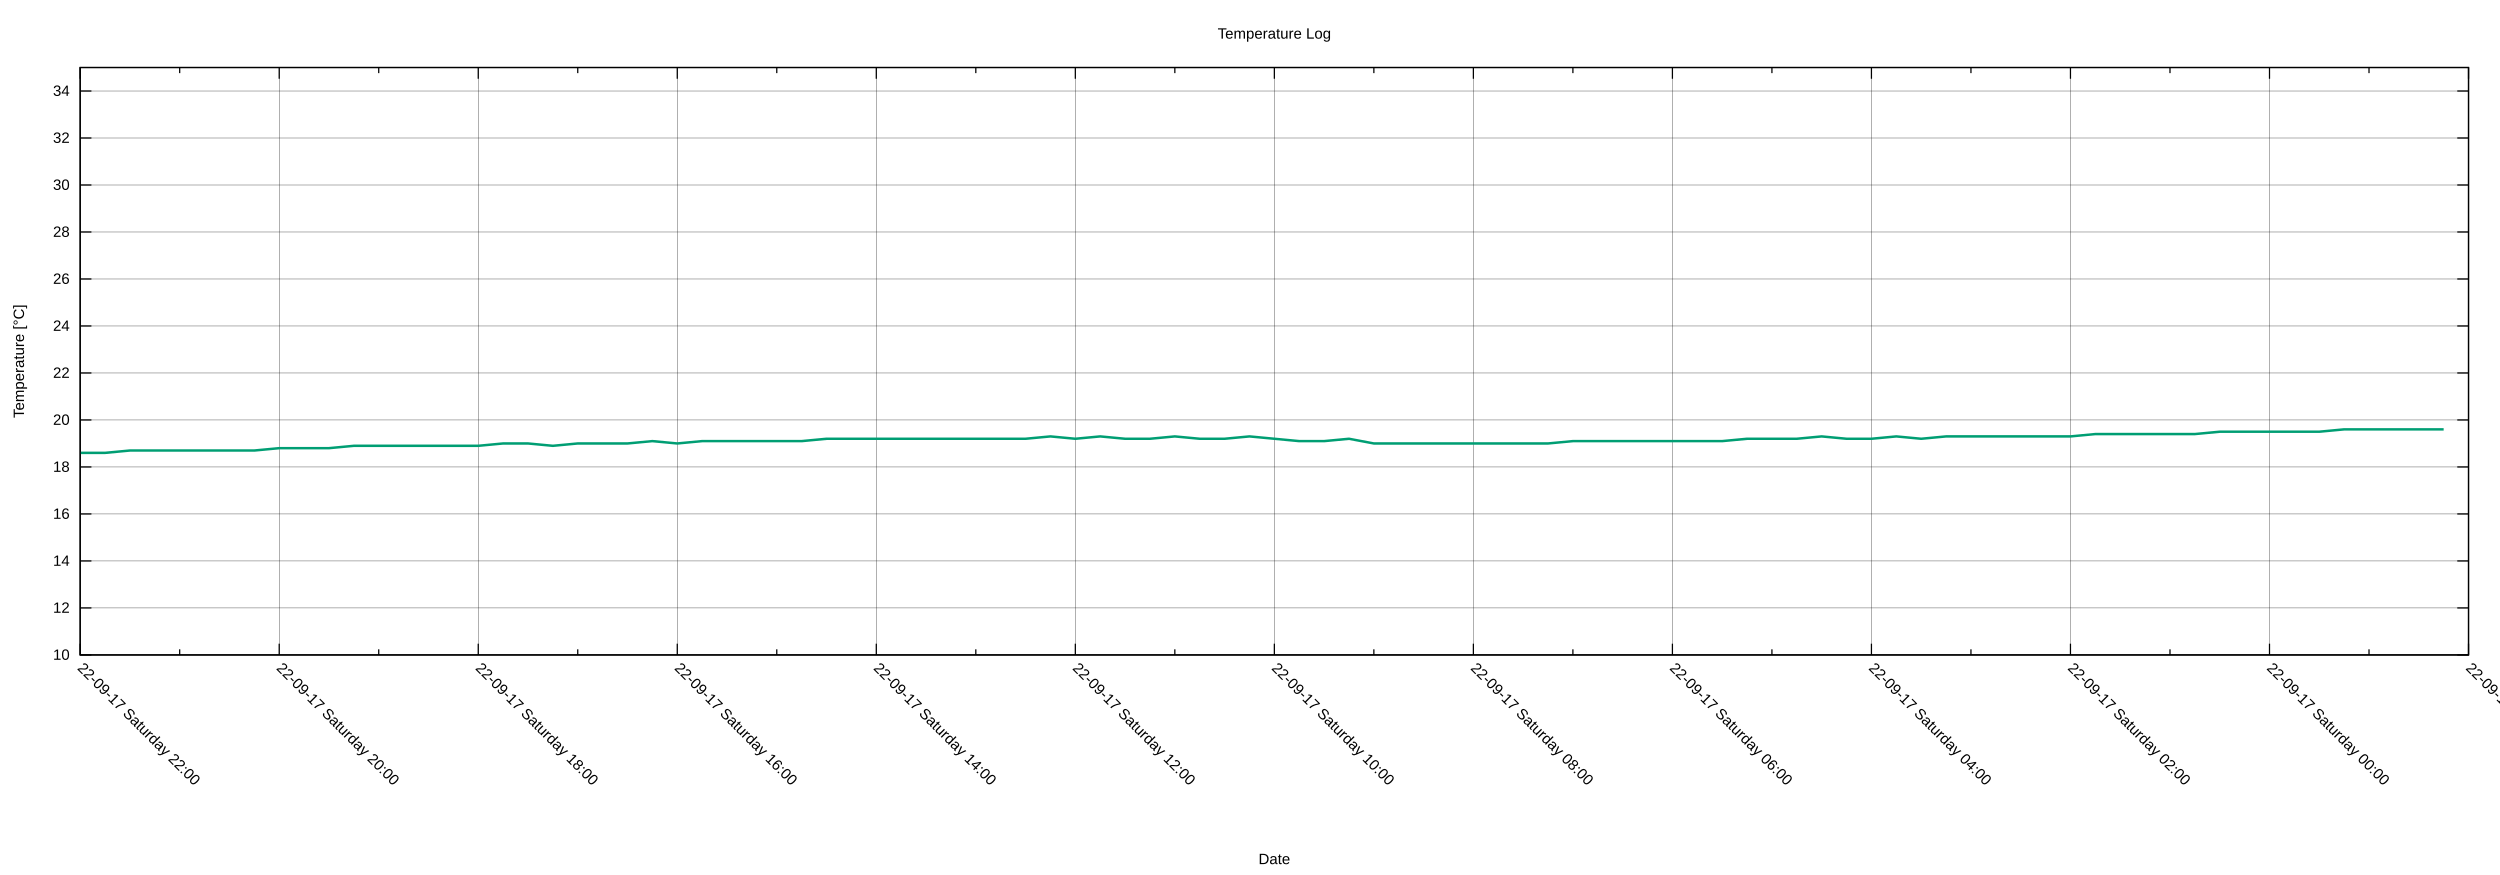
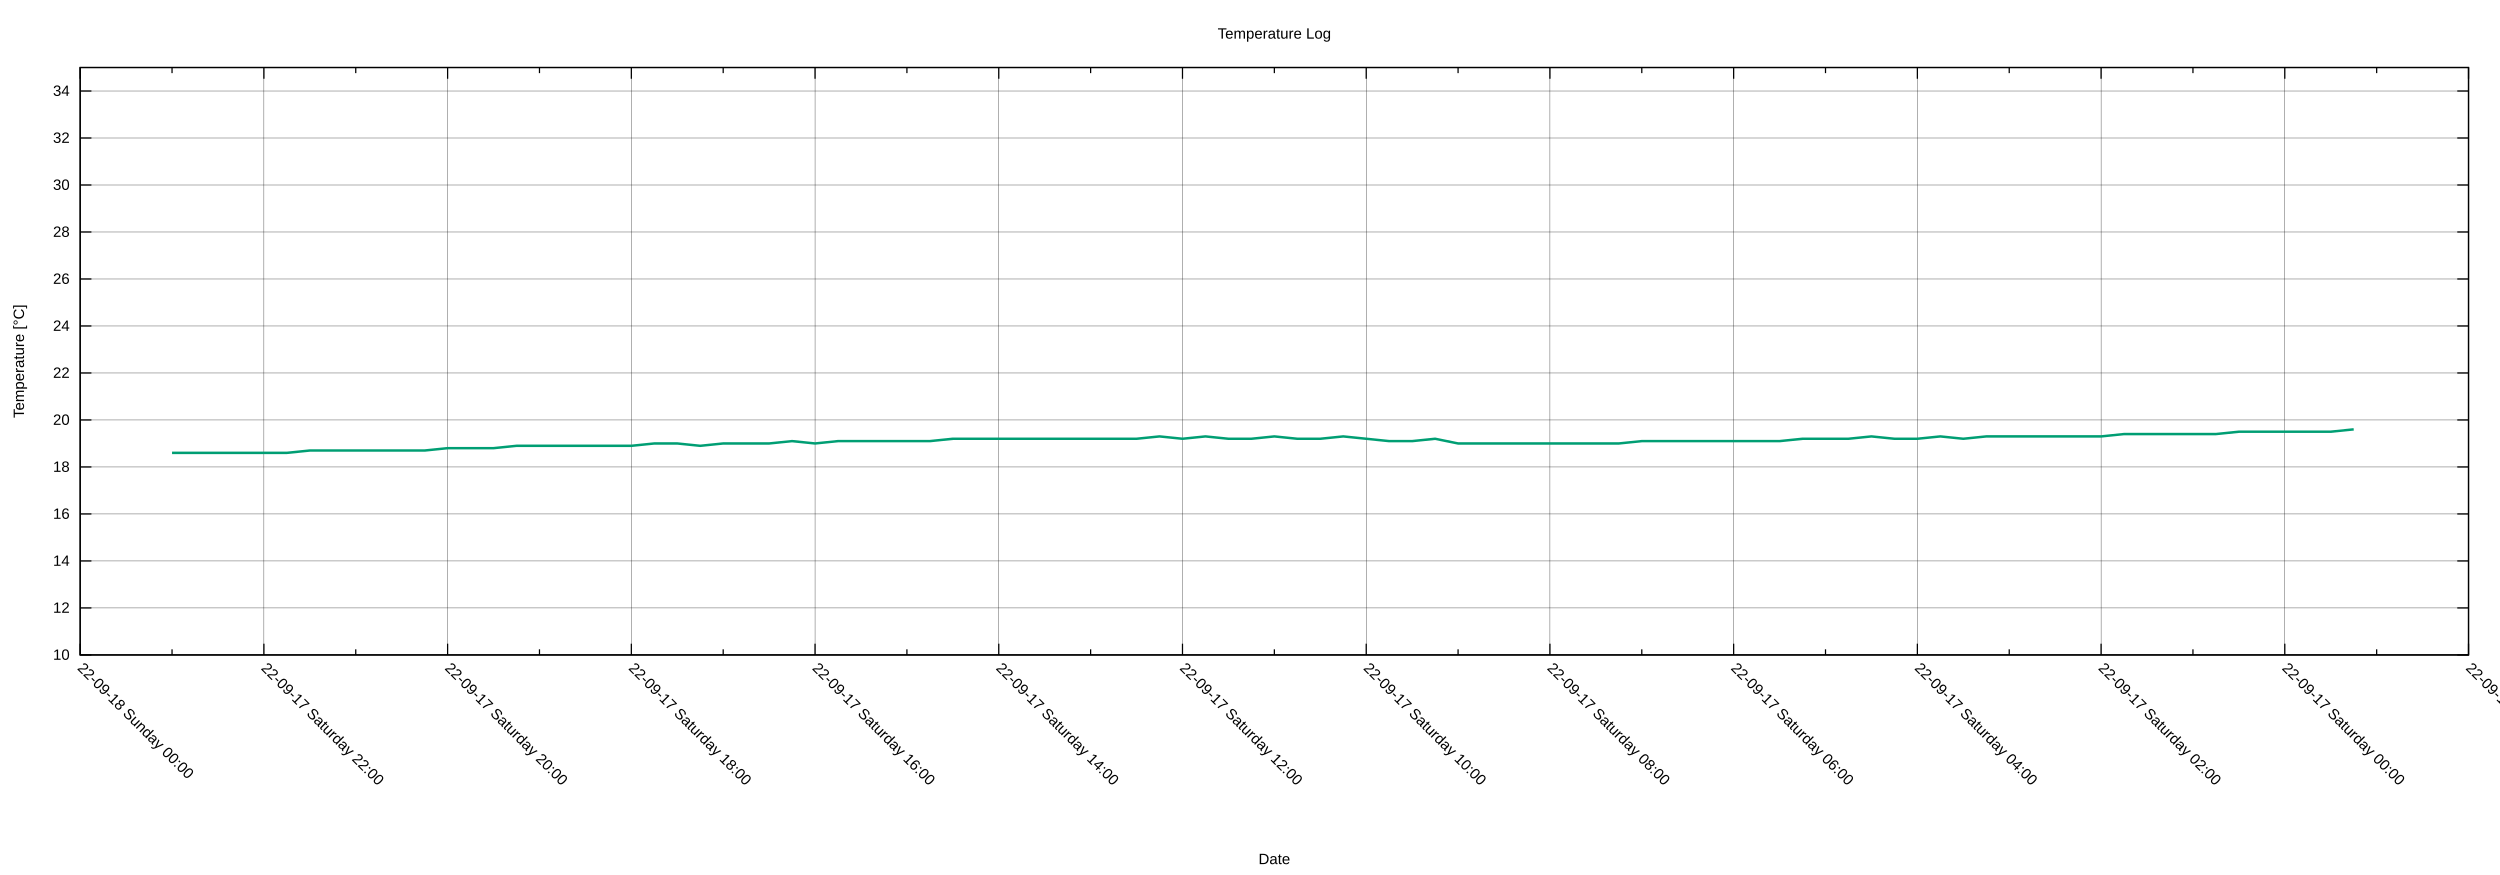
<svg xmlns="http://www.w3.org/2000/svg" xmlns:xlink="http://www.w3.org/1999/xlink" width="2000" height="700" viewBox="0 0 2000 700">
  <g id="gnuplot_canvas">
    <rect x="0" y="0" width="2000" height="700" fill="none" />
    <defs>
      <circle id="gpDot" r="0.5" stroke-width="0.5" stroke="currentColor" />
      <path id="gpPt0" stroke-width="0.222" stroke="currentColor" d="M-1,0 h2 M0,-1 v2" />
      <path id="gpPt1" stroke-width="0.222" stroke="currentColor" d="M-1,-1 L1,1 M1,-1 L-1,1" />
      <path id="gpPt2" stroke-width="0.222" stroke="currentColor" d="M-1,0 L1,0 M0,-1 L0,1 M-1,-1 L1,1 M-1,1 L1,-1" />
      <rect id="gpPt3" stroke-width="0.222" stroke="currentColor" x="-1" y="-1" width="2" height="2" />
      <rect id="gpPt4" stroke-width="0.222" stroke="currentColor" fill="currentColor" x="-1" y="-1" width="2" height="2" />
      <circle id="gpPt5" stroke-width="0.222" stroke="currentColor" cx="0" cy="0" r="1" />
      <use xlink:href="#gpPt5" id="gpPt6" fill="currentColor" stroke="none" />
      <path id="gpPt7" stroke-width="0.222" stroke="currentColor" d="M0,-1.33 L-1.33,0.67 L1.33,0.67 z" />
      <use xlink:href="#gpPt7" id="gpPt8" fill="currentColor" stroke="none" />
      <use xlink:href="#gpPt7" id="gpPt9" stroke="currentColor" transform="rotate(180)" />
      <use xlink:href="#gpPt9" id="gpPt10" fill="currentColor" stroke="none" />
      <use xlink:href="#gpPt3" id="gpPt11" stroke="currentColor" transform="rotate(45)" />
      <use xlink:href="#gpPt11" id="gpPt12" fill="currentColor" stroke="none" />
      <path id="gpPt13" stroke-width="0.222" stroke="currentColor" d="M0,1.330 L1.265,0.411 L0.782,-1.067 L-0.782,-1.076 L-1.265,0.411 z" />
      <use xlink:href="#gpPt13" id="gpPt14" fill="currentColor" stroke="none" />
      <filter id="textbox" filterUnits="objectBoundingBox" x="0" y="0" height="1" width="1">
        <feFlood flood-color="white" flood-opacity="1" result="bgnd" />
        <feComposite in="SourceGraphic" in2="bgnd" operator="atop" />
      </filter>
      <filter id="greybox" filterUnits="objectBoundingBox" x="0" y="0" height="1" width="1">
        <feFlood flood-color="lightgrey" flood-opacity="1" result="grey" />
        <feComposite in="SourceGraphic" in2="grey" operator="atop" />
      </filter>
    </defs>
    <g fill="none" color="white" stroke="currentColor" stroke-width="1.00" stroke-linecap="butt" stroke-linejoin="miter">
</g>
    <g fill="none" color="black" stroke="currentColor" stroke-width="1.00" stroke-linecap="butt" stroke-linejoin="miter">
</g>
    <g fill="none" color="black" stroke="black" stroke-width="0.25" stroke-linecap="butt" stroke-linejoin="miter">
</g>
    <g fill="none" color="black" stroke="currentColor" stroke-width="0.25" stroke-linecap="butt" stroke-linejoin="miter">
      <path stroke="black" class="gridline" d="M64.14,523.95 L1974.82,523.95  " />
    </g>
    <g fill="none" color="black" stroke="black" stroke-width="1.00" stroke-linecap="butt" stroke-linejoin="miter">
</g>
    <g fill="none" color="black" stroke="currentColor" stroke-width="1.00" stroke-linecap="butt" stroke-linejoin="miter">
      <path stroke="black" d="M64.14,523.95 L73.14,523.95 M1974.82,523.95 L1965.82,523.95  " />
      <g transform="translate(55.75,527.85)" stroke="none" fill="black" font-family="Arial" font-size="12.00" text-anchor="end">
        <text>
          <tspan font-family="Arial"> 10</tspan>
        </text>
      </g>
    </g>
    <g fill="none" color="black" stroke="currentColor" stroke-width="1.00" stroke-linecap="butt" stroke-linejoin="miter">
</g>
    <g fill="none" color="black" stroke="black" stroke-width="0.25" stroke-linecap="butt" stroke-linejoin="miter">
</g>
    <g fill="none" color="black" stroke="currentColor" stroke-width="0.25" stroke-linecap="butt" stroke-linejoin="miter">
      <path stroke="black" class="gridline" d="M64.14,486.35 L1974.82,486.35  " />
    </g>
    <g fill="none" color="black" stroke="black" stroke-width="1.00" stroke-linecap="butt" stroke-linejoin="miter">
</g>
    <g fill="none" color="black" stroke="currentColor" stroke-width="1.00" stroke-linecap="butt" stroke-linejoin="miter">
      <path stroke="black" d="M64.14,486.35 L73.14,486.35 M1974.82,486.35 L1965.82,486.35  " />
      <g transform="translate(55.75,490.25)" stroke="none" fill="black" font-family="Arial" font-size="12.00" text-anchor="end">
        <text>
          <tspan font-family="Arial"> 12</tspan>
        </text>
      </g>
    </g>
    <g fill="none" color="black" stroke="currentColor" stroke-width="1.00" stroke-linecap="butt" stroke-linejoin="miter">
</g>
    <g fill="none" color="black" stroke="black" stroke-width="0.25" stroke-linecap="butt" stroke-linejoin="miter">
</g>
    <g fill="none" color="black" stroke="currentColor" stroke-width="0.25" stroke-linecap="butt" stroke-linejoin="miter">
      <path stroke="black" class="gridline" d="M64.14,448.76 L1974.82,448.76  " />
    </g>
    <g fill="none" color="black" stroke="black" stroke-width="1.00" stroke-linecap="butt" stroke-linejoin="miter">
</g>
    <g fill="none" color="black" stroke="currentColor" stroke-width="1.00" stroke-linecap="butt" stroke-linejoin="miter">
      <path stroke="black" d="M64.14,448.76 L73.14,448.76 M1974.82,448.76 L1965.82,448.76  " />
      <g transform="translate(55.75,452.66)" stroke="none" fill="black" font-family="Arial" font-size="12.00" text-anchor="end">
        <text>
          <tspan font-family="Arial"> 14</tspan>
        </text>
      </g>
    </g>
    <g fill="none" color="black" stroke="currentColor" stroke-width="1.00" stroke-linecap="butt" stroke-linejoin="miter">
</g>
    <g fill="none" color="black" stroke="black" stroke-width="0.25" stroke-linecap="butt" stroke-linejoin="miter">
</g>
    <g fill="none" color="black" stroke="currentColor" stroke-width="0.25" stroke-linecap="butt" stroke-linejoin="miter">
      <path stroke="black" class="gridline" d="M64.14,411.16 L1974.82,411.16  " />
    </g>
    <g fill="none" color="black" stroke="black" stroke-width="1.00" stroke-linecap="butt" stroke-linejoin="miter">
</g>
    <g fill="none" color="black" stroke="currentColor" stroke-width="1.00" stroke-linecap="butt" stroke-linejoin="miter">
      <path stroke="black" d="M64.14,411.16 L73.14,411.16 M1974.82,411.16 L1965.82,411.16  " />
      <g transform="translate(55.75,415.06)" stroke="none" fill="black" font-family="Arial" font-size="12.00" text-anchor="end">
        <text>
          <tspan font-family="Arial"> 16</tspan>
        </text>
      </g>
    </g>
    <g fill="none" color="black" stroke="currentColor" stroke-width="1.00" stroke-linecap="butt" stroke-linejoin="miter">
</g>
    <g fill="none" color="black" stroke="black" stroke-width="0.25" stroke-linecap="butt" stroke-linejoin="miter">
</g>
    <g fill="none" color="black" stroke="currentColor" stroke-width="0.25" stroke-linecap="butt" stroke-linejoin="miter">
      <path stroke="black" class="gridline" d="M64.14,373.57 L1974.82,373.57  " />
    </g>
    <g fill="none" color="black" stroke="black" stroke-width="1.00" stroke-linecap="butt" stroke-linejoin="miter">
</g>
    <g fill="none" color="black" stroke="currentColor" stroke-width="1.00" stroke-linecap="butt" stroke-linejoin="miter">
      <path stroke="black" d="M64.14,373.57 L73.14,373.57 M1974.82,373.57 L1965.82,373.57  " />
      <g transform="translate(55.75,377.47)" stroke="none" fill="black" font-family="Arial" font-size="12.00" text-anchor="end">
        <text>
          <tspan font-family="Arial"> 18</tspan>
        </text>
      </g>
    </g>
    <g fill="none" color="black" stroke="currentColor" stroke-width="1.00" stroke-linecap="butt" stroke-linejoin="miter">
</g>
    <g fill="none" color="black" stroke="black" stroke-width="0.25" stroke-linecap="butt" stroke-linejoin="miter">
</g>
    <g fill="none" color="black" stroke="currentColor" stroke-width="0.25" stroke-linecap="butt" stroke-linejoin="miter">
      <path stroke="black" class="gridline" d="M64.14,335.97 L1974.82,335.97  " />
    </g>
    <g fill="none" color="black" stroke="black" stroke-width="1.00" stroke-linecap="butt" stroke-linejoin="miter">
</g>
    <g fill="none" color="black" stroke="currentColor" stroke-width="1.00" stroke-linecap="butt" stroke-linejoin="miter">
      <path stroke="black" d="M64.14,335.97 L73.14,335.97 M1974.82,335.97 L1965.82,335.97  " />
      <g transform="translate(55.75,339.87)" stroke="none" fill="black" font-family="Arial" font-size="12.00" text-anchor="end">
        <text>
          <tspan font-family="Arial"> 20</tspan>
        </text>
      </g>
    </g>
    <g fill="none" color="black" stroke="currentColor" stroke-width="1.00" stroke-linecap="butt" stroke-linejoin="miter">
</g>
    <g fill="none" color="black" stroke="black" stroke-width="0.25" stroke-linecap="butt" stroke-linejoin="miter">
</g>
    <g fill="none" color="black" stroke="currentColor" stroke-width="0.25" stroke-linecap="butt" stroke-linejoin="miter">
      <path stroke="black" class="gridline" d="M64.14,298.38 L1974.82,298.38  " />
    </g>
    <g fill="none" color="black" stroke="black" stroke-width="1.00" stroke-linecap="butt" stroke-linejoin="miter">
</g>
    <g fill="none" color="black" stroke="currentColor" stroke-width="1.00" stroke-linecap="butt" stroke-linejoin="miter">
      <path stroke="black" d="M64.14,298.38 L73.14,298.38 M1974.82,298.38 L1965.82,298.38  " />
      <g transform="translate(55.75,302.28)" stroke="none" fill="black" font-family="Arial" font-size="12.00" text-anchor="end">
        <text>
          <tspan font-family="Arial"> 22</tspan>
        </text>
      </g>
    </g>
    <g fill="none" color="black" stroke="currentColor" stroke-width="1.00" stroke-linecap="butt" stroke-linejoin="miter">
</g>
    <g fill="none" color="black" stroke="black" stroke-width="0.25" stroke-linecap="butt" stroke-linejoin="miter">
</g>
    <g fill="none" color="black" stroke="currentColor" stroke-width="0.25" stroke-linecap="butt" stroke-linejoin="miter">
      <path stroke="black" class="gridline" d="M64.14,260.78 L1974.82,260.78  " />
    </g>
    <g fill="none" color="black" stroke="black" stroke-width="1.00" stroke-linecap="butt" stroke-linejoin="miter">
</g>
    <g fill="none" color="black" stroke="currentColor" stroke-width="1.00" stroke-linecap="butt" stroke-linejoin="miter">
      <path stroke="black" d="M64.14,260.78 L73.14,260.78 M1974.82,260.78 L1965.82,260.78  " />
      <g transform="translate(55.75,264.68)" stroke="none" fill="black" font-family="Arial" font-size="12.00" text-anchor="end">
        <text>
          <tspan font-family="Arial"> 24</tspan>
        </text>
      </g>
    </g>
    <g fill="none" color="black" stroke="currentColor" stroke-width="1.00" stroke-linecap="butt" stroke-linejoin="miter">
</g>
    <g fill="none" color="black" stroke="black" stroke-width="0.25" stroke-linecap="butt" stroke-linejoin="miter">
</g>
    <g fill="none" color="black" stroke="currentColor" stroke-width="0.25" stroke-linecap="butt" stroke-linejoin="miter">
      <path stroke="black" class="gridline" d="M64.14,223.19 L1974.82,223.19  " />
    </g>
    <g fill="none" color="black" stroke="black" stroke-width="1.00" stroke-linecap="butt" stroke-linejoin="miter">
</g>
    <g fill="none" color="black" stroke="currentColor" stroke-width="1.00" stroke-linecap="butt" stroke-linejoin="miter">
      <path stroke="black" d="M64.14,223.19 L73.14,223.19 M1974.82,223.19 L1965.82,223.19  " />
      <g transform="translate(55.75,227.09)" stroke="none" fill="black" font-family="Arial" font-size="12.00" text-anchor="end">
        <text>
          <tspan font-family="Arial"> 26</tspan>
        </text>
      </g>
    </g>
    <g fill="none" color="black" stroke="currentColor" stroke-width="1.00" stroke-linecap="butt" stroke-linejoin="miter">
</g>
    <g fill="none" color="black" stroke="black" stroke-width="0.25" stroke-linecap="butt" stroke-linejoin="miter">
</g>
    <g fill="none" color="black" stroke="currentColor" stroke-width="0.25" stroke-linecap="butt" stroke-linejoin="miter">
      <path stroke="black" class="gridline" d="M64.14,185.59 L1974.82,185.59  " />
    </g>
    <g fill="none" color="black" stroke="black" stroke-width="1.00" stroke-linecap="butt" stroke-linejoin="miter">
</g>
    <g fill="none" color="black" stroke="currentColor" stroke-width="1.00" stroke-linecap="butt" stroke-linejoin="miter">
      <path stroke="black" d="M64.14,185.59 L73.14,185.59 M1974.82,185.59 L1965.82,185.59  " />
      <g transform="translate(55.75,189.49)" stroke="none" fill="black" font-family="Arial" font-size="12.00" text-anchor="end">
        <text>
          <tspan font-family="Arial"> 28</tspan>
        </text>
      </g>
    </g>
    <g fill="none" color="black" stroke="currentColor" stroke-width="1.00" stroke-linecap="butt" stroke-linejoin="miter">
</g>
    <g fill="none" color="black" stroke="black" stroke-width="0.25" stroke-linecap="butt" stroke-linejoin="miter">
</g>
    <g fill="none" color="black" stroke="currentColor" stroke-width="0.25" stroke-linecap="butt" stroke-linejoin="miter">
      <path stroke="black" class="gridline" d="M64.14,148.00 L1974.82,148.00  " />
    </g>
    <g fill="none" color="black" stroke="black" stroke-width="1.00" stroke-linecap="butt" stroke-linejoin="miter">
</g>
    <g fill="none" color="black" stroke="currentColor" stroke-width="1.00" stroke-linecap="butt" stroke-linejoin="miter">
      <path stroke="black" d="M64.14,148.00 L73.14,148.00 M1974.82,148.00 L1965.82,148.00  " />
      <g transform="translate(55.75,151.90)" stroke="none" fill="black" font-family="Arial" font-size="12.00" text-anchor="end">
        <text>
          <tspan font-family="Arial"> 30</tspan>
        </text>
      </g>
    </g>
    <g fill="none" color="black" stroke="currentColor" stroke-width="1.00" stroke-linecap="butt" stroke-linejoin="miter">
</g>
    <g fill="none" color="black" stroke="black" stroke-width="0.25" stroke-linecap="butt" stroke-linejoin="miter">
</g>
    <g fill="none" color="black" stroke="currentColor" stroke-width="0.25" stroke-linecap="butt" stroke-linejoin="miter">
      <path stroke="black" class="gridline" d="M64.14,110.40 L1974.82,110.40  " />
    </g>
    <g fill="none" color="black" stroke="black" stroke-width="1.00" stroke-linecap="butt" stroke-linejoin="miter">
</g>
    <g fill="none" color="black" stroke="currentColor" stroke-width="1.00" stroke-linecap="butt" stroke-linejoin="miter">
      <path stroke="black" d="M64.14,110.40 L73.14,110.40 M1974.82,110.40 L1965.82,110.40  " />
      <g transform="translate(55.75,114.30)" stroke="none" fill="black" font-family="Arial" font-size="12.00" text-anchor="end">
        <text>
          <tspan font-family="Arial"> 32</tspan>
        </text>
      </g>
    </g>
    <g fill="none" color="black" stroke="currentColor" stroke-width="1.00" stroke-linecap="butt" stroke-linejoin="miter">
</g>
    <g fill="none" color="black" stroke="black" stroke-width="0.25" stroke-linecap="butt" stroke-linejoin="miter">
</g>
    <g fill="none" color="black" stroke="currentColor" stroke-width="0.25" stroke-linecap="butt" stroke-linejoin="miter">
      <path stroke="black" class="gridline" d="M64.14,72.81 L1974.82,72.81  " />
    </g>
    <g fill="none" color="black" stroke="black" stroke-width="1.00" stroke-linecap="butt" stroke-linejoin="miter">
</g>
    <g fill="none" color="black" stroke="currentColor" stroke-width="1.00" stroke-linecap="butt" stroke-linejoin="miter">
      <path stroke="black" d="M64.14,72.81 L73.14,72.81 M1974.82,72.81 L1965.82,72.81  " />
      <g transform="translate(55.75,76.71)" stroke="none" fill="black" font-family="Arial" font-size="12.00" text-anchor="end">
        <text>
          <tspan font-family="Arial"> 34</tspan>
        </text>
      </g>
    </g>
    <g fill="none" color="black" stroke="currentColor" stroke-width="1.00" stroke-linecap="butt" stroke-linejoin="miter">
</g>
    <g fill="none" color="black" stroke="black" stroke-width="0.25" stroke-linecap="butt" stroke-linejoin="miter">
</g>
    <g fill="none" color="black" stroke="currentColor" stroke-width="0.25" stroke-linecap="butt" stroke-linejoin="miter">
      <path stroke="black" class="gridline" d="M1974.82,523.95 L1974.82,54.01  " />
    </g>
    <g fill="none" color="black" stroke="black" stroke-width="1.00" stroke-linecap="butt" stroke-linejoin="miter">
</g>
    <g fill="none" color="black" stroke="currentColor" stroke-width="1.00" stroke-linecap="butt" stroke-linejoin="miter">
      <path stroke="black" d="M1974.82,523.95 L1974.82,514.95 M1974.82,54.01 L1974.82,63.01  " />
      <g transform="translate(1972.06,535.10) rotate(45)" stroke="none" fill="black" font-family="Arial" font-size="12.00" text-anchor="start">
        <text>
          <tspan font-family="Arial">22-09-16 Friday 22:00</tspan>
        </text>
      </g>
    </g>
    <g fill="none" color="black" stroke="currentColor" stroke-width="1.00" stroke-linecap="butt" stroke-linejoin="miter">
-       <path stroke="black" d="M1895.21,523.95 L1895.21,519.45 M1895.21,54.01 L1895.21,58.51  " />
-     </g>
-     <g fill="none" color="black" stroke="black" stroke-width="0.25" stroke-linecap="butt" stroke-linejoin="miter">
- </g>
-     <g fill="none" color="black" stroke="currentColor" stroke-width="0.25" stroke-linecap="butt" stroke-linejoin="miter">
-       <path stroke="black" class="gridline" d="M1815.60,523.95 L1815.60,54.01  " />
-     </g>
-     <g fill="none" color="black" stroke="black" stroke-width="1.00" stroke-linecap="butt" stroke-linejoin="miter">
- </g>
-     <g fill="none" color="black" stroke="currentColor" stroke-width="1.00" stroke-linecap="butt" stroke-linejoin="miter">
-       <path stroke="black" d="M1815.60,523.95 L1815.60,514.95 M1815.60,54.01 L1815.60,63.01  " />
-       <g transform="translate(1812.84,535.10) rotate(45)" stroke="none" fill="black" font-family="Arial" font-size="12.00" text-anchor="start">
+       <path stroke="black" d="M1901.33,523.95 L1901.33,519.45 M1901.33,54.01 L1901.33,58.51  " />
+     </g>
+     <g fill="none" color="black" stroke="black" stroke-width="0.25" stroke-linecap="butt" stroke-linejoin="miter">
+ </g>
+     <g fill="none" color="black" stroke="currentColor" stroke-width="0.25" stroke-linecap="butt" stroke-linejoin="miter">
+       <path stroke="black" class="gridline" d="M1827.84,523.95 L1827.84,54.01  " />
+     </g>
+     <g fill="none" color="black" stroke="black" stroke-width="1.00" stroke-linecap="butt" stroke-linejoin="miter">
+ </g>
+     <g fill="none" color="black" stroke="currentColor" stroke-width="1.00" stroke-linecap="butt" stroke-linejoin="miter">
+       <path stroke="black" d="M1827.84,523.95 L1827.84,514.95 M1827.84,54.01 L1827.84,63.01  " />
+       <g transform="translate(1825.08,535.10) rotate(45)" stroke="none" fill="black" font-family="Arial" font-size="12.00" text-anchor="start">
        <text>
          <tspan font-family="Arial">22-09-17 Saturday 00:00</tspan>
        </text>
      </g>
    </g>
    <g fill="none" color="black" stroke="currentColor" stroke-width="1.00" stroke-linecap="butt" stroke-linejoin="miter">
-       <path stroke="black" d="M1735.99,523.95 L1735.99,519.45 M1735.99,54.01 L1735.99,58.51  " />
-     </g>
-     <g fill="none" color="black" stroke="black" stroke-width="0.25" stroke-linecap="butt" stroke-linejoin="miter">
- </g>
-     <g fill="none" color="black" stroke="currentColor" stroke-width="0.25" stroke-linecap="butt" stroke-linejoin="miter">
-       <path stroke="black" class="gridline" d="M1656.37,523.95 L1656.37,54.01  " />
-     </g>
-     <g fill="none" color="black" stroke="black" stroke-width="1.00" stroke-linecap="butt" stroke-linejoin="miter">
- </g>
-     <g fill="none" color="black" stroke="currentColor" stroke-width="1.00" stroke-linecap="butt" stroke-linejoin="miter">
-       <path stroke="black" d="M1656.37,523.95 L1656.37,514.95 M1656.37,54.01 L1656.37,63.01  " />
-       <g transform="translate(1653.61,535.10) rotate(45)" stroke="none" fill="black" font-family="Arial" font-size="12.00" text-anchor="start">
+       <path stroke="black" d="M1754.36,523.95 L1754.36,519.45 M1754.36,54.01 L1754.36,58.51  " />
+     </g>
+     <g fill="none" color="black" stroke="black" stroke-width="0.25" stroke-linecap="butt" stroke-linejoin="miter">
+ </g>
+     <g fill="none" color="black" stroke="currentColor" stroke-width="0.25" stroke-linecap="butt" stroke-linejoin="miter">
+       <path stroke="black" class="gridline" d="M1680.87,523.95 L1680.87,54.01  " />
+     </g>
+     <g fill="none" color="black" stroke="black" stroke-width="1.00" stroke-linecap="butt" stroke-linejoin="miter">
+ </g>
+     <g fill="none" color="black" stroke="currentColor" stroke-width="1.00" stroke-linecap="butt" stroke-linejoin="miter">
+       <path stroke="black" d="M1680.87,523.95 L1680.87,514.95 M1680.87,54.01 L1680.87,63.01  " />
+       <g transform="translate(1678.11,535.10) rotate(45)" stroke="none" fill="black" font-family="Arial" font-size="12.00" text-anchor="start">
        <text>
          <tspan font-family="Arial">22-09-17 Saturday 02:00</tspan>
        </text>
      </g>
    </g>
    <g fill="none" color="black" stroke="currentColor" stroke-width="1.00" stroke-linecap="butt" stroke-linejoin="miter">
-       <path stroke="black" d="M1576.76,523.95 L1576.76,519.45 M1576.76,54.01 L1576.76,58.51  " />
-     </g>
-     <g fill="none" color="black" stroke="black" stroke-width="0.25" stroke-linecap="butt" stroke-linejoin="miter">
- </g>
-     <g fill="none" color="black" stroke="currentColor" stroke-width="0.25" stroke-linecap="butt" stroke-linejoin="miter">
-       <path stroke="black" class="gridline" d="M1497.15,523.95 L1497.15,54.01  " />
-     </g>
-     <g fill="none" color="black" stroke="black" stroke-width="1.00" stroke-linecap="butt" stroke-linejoin="miter">
- </g>
-     <g fill="none" color="black" stroke="currentColor" stroke-width="1.00" stroke-linecap="butt" stroke-linejoin="miter">
-       <path stroke="black" d="M1497.15,523.95 L1497.15,514.95 M1497.15,54.01 L1497.15,63.01  " />
-       <g transform="translate(1494.39,535.10) rotate(45)" stroke="none" fill="black" font-family="Arial" font-size="12.00" text-anchor="start">
+       <path stroke="black" d="M1607.38,523.95 L1607.38,519.45 M1607.38,54.01 L1607.38,58.51  " />
+     </g>
+     <g fill="none" color="black" stroke="black" stroke-width="0.25" stroke-linecap="butt" stroke-linejoin="miter">
+ </g>
+     <g fill="none" color="black" stroke="currentColor" stroke-width="0.25" stroke-linecap="butt" stroke-linejoin="miter">
+       <path stroke="black" class="gridline" d="M1533.89,523.95 L1533.89,54.01  " />
+     </g>
+     <g fill="none" color="black" stroke="black" stroke-width="1.00" stroke-linecap="butt" stroke-linejoin="miter">
+ </g>
+     <g fill="none" color="black" stroke="currentColor" stroke-width="1.00" stroke-linecap="butt" stroke-linejoin="miter">
+       <path stroke="black" d="M1533.89,523.95 L1533.89,514.95 M1533.89,54.01 L1533.89,63.01  " />
+       <g transform="translate(1531.13,535.10) rotate(45)" stroke="none" fill="black" font-family="Arial" font-size="12.00" text-anchor="start">
        <text>
          <tspan font-family="Arial">22-09-17 Saturday 04:00</tspan>
        </text>
      </g>
    </g>
    <g fill="none" color="black" stroke="currentColor" stroke-width="1.00" stroke-linecap="butt" stroke-linejoin="miter">
-       <path stroke="black" d="M1417.54,523.95 L1417.54,519.45 M1417.54,54.01 L1417.54,58.51  " />
-     </g>
-     <g fill="none" color="black" stroke="black" stroke-width="0.25" stroke-linecap="butt" stroke-linejoin="miter">
- </g>
-     <g fill="none" color="black" stroke="currentColor" stroke-width="0.25" stroke-linecap="butt" stroke-linejoin="miter">
-       <path stroke="black" class="gridline" d="M1337.93,523.95 L1337.93,54.01  " />
-     </g>
-     <g fill="none" color="black" stroke="black" stroke-width="1.00" stroke-linecap="butt" stroke-linejoin="miter">
- </g>
-     <g fill="none" color="black" stroke="currentColor" stroke-width="1.00" stroke-linecap="butt" stroke-linejoin="miter">
-       <path stroke="black" d="M1337.93,523.95 L1337.93,514.95 M1337.93,54.01 L1337.93,63.01  " />
-       <g transform="translate(1335.17,535.10) rotate(45)" stroke="none" fill="black" font-family="Arial" font-size="12.00" text-anchor="start">
+       <path stroke="black" d="M1460.41,523.95 L1460.41,519.45 M1460.41,54.01 L1460.41,58.51  " />
+     </g>
+     <g fill="none" color="black" stroke="black" stroke-width="0.25" stroke-linecap="butt" stroke-linejoin="miter">
+ </g>
+     <g fill="none" color="black" stroke="currentColor" stroke-width="0.25" stroke-linecap="butt" stroke-linejoin="miter">
+       <path stroke="black" class="gridline" d="M1386.92,523.95 L1386.92,54.01  " />
+     </g>
+     <g fill="none" color="black" stroke="black" stroke-width="1.00" stroke-linecap="butt" stroke-linejoin="miter">
+ </g>
+     <g fill="none" color="black" stroke="currentColor" stroke-width="1.00" stroke-linecap="butt" stroke-linejoin="miter">
+       <path stroke="black" d="M1386.92,523.95 L1386.92,514.95 M1386.92,54.01 L1386.92,63.01  " />
+       <g transform="translate(1384.16,535.10) rotate(45)" stroke="none" fill="black" font-family="Arial" font-size="12.00" text-anchor="start">
        <text>
          <tspan font-family="Arial">22-09-17 Saturday 06:00</tspan>
        </text>
      </g>
    </g>
    <g fill="none" color="black" stroke="currentColor" stroke-width="1.00" stroke-linecap="butt" stroke-linejoin="miter">
-       <path stroke="black" d="M1258.32,523.95 L1258.32,519.45 M1258.32,54.01 L1258.32,58.51  " />
-     </g>
-     <g fill="none" color="black" stroke="black" stroke-width="0.25" stroke-linecap="butt" stroke-linejoin="miter">
- </g>
-     <g fill="none" color="black" stroke="currentColor" stroke-width="0.25" stroke-linecap="butt" stroke-linejoin="miter">
-       <path stroke="black" class="gridline" d="M1178.70,523.95 L1178.70,54.01  " />
-     </g>
-     <g fill="none" color="black" stroke="black" stroke-width="1.00" stroke-linecap="butt" stroke-linejoin="miter">
- </g>
-     <g fill="none" color="black" stroke="currentColor" stroke-width="1.00" stroke-linecap="butt" stroke-linejoin="miter">
-       <path stroke="black" d="M1178.70,523.95 L1178.70,514.95 M1178.70,54.01 L1178.70,63.01  " />
-       <g transform="translate(1175.94,535.10) rotate(45)" stroke="none" fill="black" font-family="Arial" font-size="12.00" text-anchor="start">
+       <path stroke="black" d="M1313.43,523.95 L1313.43,519.45 M1313.43,54.01 L1313.43,58.51  " />
+     </g>
+     <g fill="none" color="black" stroke="black" stroke-width="0.25" stroke-linecap="butt" stroke-linejoin="miter">
+ </g>
+     <g fill="none" color="black" stroke="currentColor" stroke-width="0.25" stroke-linecap="butt" stroke-linejoin="miter">
+       <path stroke="black" class="gridline" d="M1239.94,523.95 L1239.94,54.01  " />
+     </g>
+     <g fill="none" color="black" stroke="black" stroke-width="1.00" stroke-linecap="butt" stroke-linejoin="miter">
+ </g>
+     <g fill="none" color="black" stroke="currentColor" stroke-width="1.00" stroke-linecap="butt" stroke-linejoin="miter">
+       <path stroke="black" d="M1239.94,523.95 L1239.94,514.95 M1239.94,54.01 L1239.94,63.01  " />
+       <g transform="translate(1237.18,535.10) rotate(45)" stroke="none" fill="black" font-family="Arial" font-size="12.00" text-anchor="start">
        <text>
          <tspan font-family="Arial">22-09-17 Saturday 08:00</tspan>
        </text>
      </g>
    </g>
    <g fill="none" color="black" stroke="currentColor" stroke-width="1.00" stroke-linecap="butt" stroke-linejoin="miter">
-       <path stroke="black" d="M1099.09,523.95 L1099.09,519.45 M1099.09,54.01 L1099.09,58.51  " />
-     </g>
-     <g fill="none" color="black" stroke="black" stroke-width="0.25" stroke-linecap="butt" stroke-linejoin="miter">
- </g>
-     <g fill="none" color="black" stroke="currentColor" stroke-width="0.25" stroke-linecap="butt" stroke-linejoin="miter">
-       <path stroke="black" class="gridline" d="M1019.48,523.95 L1019.48,54.01  " />
-     </g>
-     <g fill="none" color="black" stroke="black" stroke-width="1.00" stroke-linecap="butt" stroke-linejoin="miter">
- </g>
-     <g fill="none" color="black" stroke="currentColor" stroke-width="1.00" stroke-linecap="butt" stroke-linejoin="miter">
-       <path stroke="black" d="M1019.48,523.95 L1019.48,514.95 M1019.48,54.01 L1019.48,63.01  " />
-       <g transform="translate(1016.72,535.10) rotate(45)" stroke="none" fill="black" font-family="Arial" font-size="12.00" text-anchor="start">
+       <path stroke="black" d="M1166.46,523.95 L1166.46,519.45 M1166.46,54.01 L1166.46,58.51  " />
+     </g>
+     <g fill="none" color="black" stroke="black" stroke-width="0.25" stroke-linecap="butt" stroke-linejoin="miter">
+ </g>
+     <g fill="none" color="black" stroke="currentColor" stroke-width="0.25" stroke-linecap="butt" stroke-linejoin="miter">
+       <path stroke="black" class="gridline" d="M1092.97,523.95 L1092.97,54.01  " />
+     </g>
+     <g fill="none" color="black" stroke="black" stroke-width="1.00" stroke-linecap="butt" stroke-linejoin="miter">
+ </g>
+     <g fill="none" color="black" stroke="currentColor" stroke-width="1.00" stroke-linecap="butt" stroke-linejoin="miter">
+       <path stroke="black" d="M1092.97,523.95 L1092.97,514.95 M1092.97,54.01 L1092.97,63.01  " />
+       <g transform="translate(1090.21,535.10) rotate(45)" stroke="none" fill="black" font-family="Arial" font-size="12.00" text-anchor="start">
        <text>
          <tspan font-family="Arial">22-09-17 Saturday 10:00</tspan>
        </text>
      </g>
    </g>
    <g fill="none" color="black" stroke="currentColor" stroke-width="1.00" stroke-linecap="butt" stroke-linejoin="miter">
-       <path stroke="black" d="M939.87,523.95 L939.87,519.45 M939.87,54.01 L939.87,58.51  " />
-     </g>
-     <g fill="none" color="black" stroke="black" stroke-width="0.25" stroke-linecap="butt" stroke-linejoin="miter">
- </g>
-     <g fill="none" color="black" stroke="currentColor" stroke-width="0.25" stroke-linecap="butt" stroke-linejoin="miter">
-       <path stroke="black" class="gridline" d="M860.26,523.95 L860.26,54.01  " />
-     </g>
-     <g fill="none" color="black" stroke="black" stroke-width="1.00" stroke-linecap="butt" stroke-linejoin="miter">
- </g>
-     <g fill="none" color="black" stroke="currentColor" stroke-width="1.00" stroke-linecap="butt" stroke-linejoin="miter">
-       <path stroke="black" d="M860.26,523.95 L860.26,514.95 M860.26,54.01 L860.26,63.01  " />
-       <g transform="translate(857.50,535.10) rotate(45)" stroke="none" fill="black" font-family="Arial" font-size="12.00" text-anchor="start">
+       <path stroke="black" d="M1019.48,523.95 L1019.48,519.45 M1019.48,54.01 L1019.48,58.51  " />
+     </g>
+     <g fill="none" color="black" stroke="black" stroke-width="0.25" stroke-linecap="butt" stroke-linejoin="miter">
+ </g>
+     <g fill="none" color="black" stroke="currentColor" stroke-width="0.25" stroke-linecap="butt" stroke-linejoin="miter">
+       <path stroke="black" class="gridline" d="M945.99,523.95 L945.99,54.01  " />
+     </g>
+     <g fill="none" color="black" stroke="black" stroke-width="1.00" stroke-linecap="butt" stroke-linejoin="miter">
+ </g>
+     <g fill="none" color="black" stroke="currentColor" stroke-width="1.00" stroke-linecap="butt" stroke-linejoin="miter">
+       <path stroke="black" d="M945.99,523.95 L945.99,514.95 M945.99,54.01 L945.99,63.01  " />
+       <g transform="translate(943.23,535.10) rotate(45)" stroke="none" fill="black" font-family="Arial" font-size="12.00" text-anchor="start">
        <text>
          <tspan font-family="Arial">22-09-17 Saturday 12:00</tspan>
        </text>
      </g>
    </g>
    <g fill="none" color="black" stroke="currentColor" stroke-width="1.00" stroke-linecap="butt" stroke-linejoin="miter">
-       <path stroke="black" d="M780.65,523.95 L780.65,519.45 M780.65,54.01 L780.65,58.51  " />
-     </g>
-     <g fill="none" color="black" stroke="black" stroke-width="0.25" stroke-linecap="butt" stroke-linejoin="miter">
- </g>
-     <g fill="none" color="black" stroke="currentColor" stroke-width="0.25" stroke-linecap="butt" stroke-linejoin="miter">
-       <path stroke="black" class="gridline" d="M701.03,523.95 L701.03,54.01  " />
-     </g>
-     <g fill="none" color="black" stroke="black" stroke-width="1.00" stroke-linecap="butt" stroke-linejoin="miter">
- </g>
-     <g fill="none" color="black" stroke="currentColor" stroke-width="1.00" stroke-linecap="butt" stroke-linejoin="miter">
-       <path stroke="black" d="M701.03,523.95 L701.03,514.95 M701.03,54.01 L701.03,63.01  " />
-       <g transform="translate(698.27,535.10) rotate(45)" stroke="none" fill="black" font-family="Arial" font-size="12.00" text-anchor="start">
+       <path stroke="black" d="M872.50,523.95 L872.50,519.45 M872.50,54.01 L872.50,58.51  " />
+     </g>
+     <g fill="none" color="black" stroke="black" stroke-width="0.25" stroke-linecap="butt" stroke-linejoin="miter">
+ </g>
+     <g fill="none" color="black" stroke="currentColor" stroke-width="0.25" stroke-linecap="butt" stroke-linejoin="miter">
+       <path stroke="black" class="gridline" d="M799.02,523.95 L799.02,54.01  " />
+     </g>
+     <g fill="none" color="black" stroke="black" stroke-width="1.00" stroke-linecap="butt" stroke-linejoin="miter">
+ </g>
+     <g fill="none" color="black" stroke="currentColor" stroke-width="1.00" stroke-linecap="butt" stroke-linejoin="miter">
+       <path stroke="black" d="M799.02,523.95 L799.02,514.95 M799.02,54.01 L799.02,63.01  " />
+       <g transform="translate(796.26,535.10) rotate(45)" stroke="none" fill="black" font-family="Arial" font-size="12.00" text-anchor="start">
        <text>
          <tspan font-family="Arial">22-09-17 Saturday 14:00</tspan>
        </text>
      </g>
    </g>
    <g fill="none" color="black" stroke="currentColor" stroke-width="1.00" stroke-linecap="butt" stroke-linejoin="miter">
-       <path stroke="black" d="M621.42,523.95 L621.42,519.45 M621.42,54.01 L621.42,58.51  " />
-     </g>
-     <g fill="none" color="black" stroke="black" stroke-width="0.25" stroke-linecap="butt" stroke-linejoin="miter">
- </g>
-     <g fill="none" color="black" stroke="currentColor" stroke-width="0.25" stroke-linecap="butt" stroke-linejoin="miter">
-       <path stroke="black" class="gridline" d="M541.81,523.95 L541.81,54.01  " />
-     </g>
-     <g fill="none" color="black" stroke="black" stroke-width="1.00" stroke-linecap="butt" stroke-linejoin="miter">
- </g>
-     <g fill="none" color="black" stroke="currentColor" stroke-width="1.00" stroke-linecap="butt" stroke-linejoin="miter">
-       <path stroke="black" d="M541.81,523.95 L541.81,514.95 M541.81,54.01 L541.81,63.01  " />
-       <g transform="translate(539.05,535.10) rotate(45)" stroke="none" fill="black" font-family="Arial" font-size="12.00" text-anchor="start">
+       <path stroke="black" d="M725.53,523.95 L725.53,519.45 M725.53,54.01 L725.53,58.51  " />
+     </g>
+     <g fill="none" color="black" stroke="black" stroke-width="0.25" stroke-linecap="butt" stroke-linejoin="miter">
+ </g>
+     <g fill="none" color="black" stroke="currentColor" stroke-width="0.25" stroke-linecap="butt" stroke-linejoin="miter">
+       <path stroke="black" class="gridline" d="M652.04,523.95 L652.04,54.01  " />
+     </g>
+     <g fill="none" color="black" stroke="black" stroke-width="1.00" stroke-linecap="butt" stroke-linejoin="miter">
+ </g>
+     <g fill="none" color="black" stroke="currentColor" stroke-width="1.00" stroke-linecap="butt" stroke-linejoin="miter">
+       <path stroke="black" d="M652.04,523.95 L652.04,514.95 M652.04,54.01 L652.04,63.01  " />
+       <g transform="translate(649.28,535.10) rotate(45)" stroke="none" fill="black" font-family="Arial" font-size="12.00" text-anchor="start">
        <text>
          <tspan font-family="Arial">22-09-17 Saturday 16:00</tspan>
        </text>
      </g>
    </g>
    <g fill="none" color="black" stroke="currentColor" stroke-width="1.00" stroke-linecap="butt" stroke-linejoin="miter">
-       <path stroke="black" d="M462.20,523.95 L462.20,519.45 M462.20,54.01 L462.20,58.51  " />
-     </g>
-     <g fill="none" color="black" stroke="black" stroke-width="0.25" stroke-linecap="butt" stroke-linejoin="miter">
- </g>
-     <g fill="none" color="black" stroke="currentColor" stroke-width="0.25" stroke-linecap="butt" stroke-linejoin="miter">
-       <path stroke="black" class="gridline" d="M382.59,523.95 L382.59,54.01  " />
-     </g>
-     <g fill="none" color="black" stroke="black" stroke-width="1.00" stroke-linecap="butt" stroke-linejoin="miter">
- </g>
-     <g fill="none" color="black" stroke="currentColor" stroke-width="1.00" stroke-linecap="butt" stroke-linejoin="miter">
-       <path stroke="black" d="M382.59,523.95 L382.59,514.95 M382.59,54.01 L382.59,63.01  " />
-       <g transform="translate(379.83,535.10) rotate(45)" stroke="none" fill="black" font-family="Arial" font-size="12.00" text-anchor="start">
+       <path stroke="black" d="M578.55,523.95 L578.55,519.45 M578.55,54.01 L578.55,58.51  " />
+     </g>
+     <g fill="none" color="black" stroke="black" stroke-width="0.25" stroke-linecap="butt" stroke-linejoin="miter">
+ </g>
+     <g fill="none" color="black" stroke="currentColor" stroke-width="0.25" stroke-linecap="butt" stroke-linejoin="miter">
+       <path stroke="black" class="gridline" d="M505.07,523.95 L505.07,54.01  " />
+     </g>
+     <g fill="none" color="black" stroke="black" stroke-width="1.00" stroke-linecap="butt" stroke-linejoin="miter">
+ </g>
+     <g fill="none" color="black" stroke="currentColor" stroke-width="1.00" stroke-linecap="butt" stroke-linejoin="miter">
+       <path stroke="black" d="M505.07,523.95 L505.07,514.95 M505.07,54.01 L505.07,63.01  " />
+       <g transform="translate(502.31,535.10) rotate(45)" stroke="none" fill="black" font-family="Arial" font-size="12.00" text-anchor="start">
        <text>
          <tspan font-family="Arial">22-09-17 Saturday 18:00</tspan>
        </text>
      </g>
    </g>
    <g fill="none" color="black" stroke="currentColor" stroke-width="1.00" stroke-linecap="butt" stroke-linejoin="miter">
-       <path stroke="black" d="M302.98,523.95 L302.98,519.45 M302.98,54.01 L302.98,58.51  " />
-     </g>
-     <g fill="none" color="black" stroke="black" stroke-width="0.25" stroke-linecap="butt" stroke-linejoin="miter">
- </g>
-     <g fill="none" color="black" stroke="currentColor" stroke-width="0.25" stroke-linecap="butt" stroke-linejoin="miter">
-       <path stroke="black" class="gridline" d="M223.36,523.95 L223.36,54.01  " />
-     </g>
-     <g fill="none" color="black" stroke="black" stroke-width="1.00" stroke-linecap="butt" stroke-linejoin="miter">
- </g>
-     <g fill="none" color="black" stroke="currentColor" stroke-width="1.00" stroke-linecap="butt" stroke-linejoin="miter">
-       <path stroke="black" d="M223.36,523.95 L223.36,514.95 M223.36,54.01 L223.36,63.01  " />
-       <g transform="translate(220.60,535.10) rotate(45)" stroke="none" fill="black" font-family="Arial" font-size="12.00" text-anchor="start">
+       <path stroke="black" d="M431.58,523.95 L431.58,519.45 M431.58,54.01 L431.58,58.51  " />
+     </g>
+     <g fill="none" color="black" stroke="black" stroke-width="0.25" stroke-linecap="butt" stroke-linejoin="miter">
+ </g>
+     <g fill="none" color="black" stroke="currentColor" stroke-width="0.25" stroke-linecap="butt" stroke-linejoin="miter">
+       <path stroke="black" class="gridline" d="M358.09,523.95 L358.09,54.01  " />
+     </g>
+     <g fill="none" color="black" stroke="black" stroke-width="1.00" stroke-linecap="butt" stroke-linejoin="miter">
+ </g>
+     <g fill="none" color="black" stroke="currentColor" stroke-width="1.00" stroke-linecap="butt" stroke-linejoin="miter">
+       <path stroke="black" d="M358.09,523.95 L358.09,514.95 M358.09,54.01 L358.09,63.01  " />
+       <g transform="translate(355.33,535.10) rotate(45)" stroke="none" fill="black" font-family="Arial" font-size="12.00" text-anchor="start">
        <text>
          <tspan font-family="Arial">22-09-17 Saturday 20:00</tspan>
        </text>
      </g>
    </g>
    <g fill="none" color="black" stroke="currentColor" stroke-width="1.00" stroke-linecap="butt" stroke-linejoin="miter">
-       <path stroke="black" d="M143.75,523.95 L143.75,519.45 M143.75,54.01 L143.75,58.51  " />
+       <path stroke="black" d="M284.60,523.95 L284.60,519.45 M284.60,54.01 L284.60,58.51  " />
+     </g>
+     <g fill="none" color="black" stroke="black" stroke-width="0.25" stroke-linecap="butt" stroke-linejoin="miter">
+ </g>
+     <g fill="none" color="black" stroke="currentColor" stroke-width="0.25" stroke-linecap="butt" stroke-linejoin="miter">
+       <path stroke="black" class="gridline" d="M211.12,523.95 L211.12,54.01  " />
+     </g>
+     <g fill="none" color="black" stroke="black" stroke-width="1.00" stroke-linecap="butt" stroke-linejoin="miter">
+ </g>
+     <g fill="none" color="black" stroke="currentColor" stroke-width="1.00" stroke-linecap="butt" stroke-linejoin="miter">
+       <path stroke="black" d="M211.12,523.95 L211.12,514.95 M211.12,54.01 L211.12,63.01  " />
+       <g transform="translate(208.36,535.10) rotate(45)" stroke="none" fill="black" font-family="Arial" font-size="12.00" text-anchor="start">
+         <text>
+           <tspan font-family="Arial">22-09-17 Saturday 22:00</tspan>
+         </text>
+       </g>
+     </g>
+     <g fill="none" color="black" stroke="currentColor" stroke-width="1.00" stroke-linecap="butt" stroke-linejoin="miter">
+       <path stroke="black" d="M137.63,523.95 L137.63,519.45 M137.63,54.01 L137.63,58.51  " />
    </g>
    <g fill="none" color="black" stroke="black" stroke-width="0.25" stroke-linecap="butt" stroke-linejoin="miter">
</g>
    <g fill="none" color="black" stroke="currentColor" stroke-width="0.25" stroke-linecap="butt" stroke-linejoin="miter">
      <path stroke="black" class="gridline" d="M64.14,523.95 L64.14,54.01  " />
    </g>
    <g fill="none" color="black" stroke="black" stroke-width="1.00" stroke-linecap="butt" stroke-linejoin="miter">
</g>
    <g fill="none" color="black" stroke="currentColor" stroke-width="1.00" stroke-linecap="butt" stroke-linejoin="miter">
      <path stroke="black" d="M64.14,523.95 L64.14,514.95 M64.14,54.01 L64.14,63.01  " />
      <g transform="translate(61.38,535.10) rotate(45)" stroke="none" fill="black" font-family="Arial" font-size="12.00" text-anchor="start">
        <text>
-           <tspan font-family="Arial">22-09-17 Saturday 22:00</tspan>
+           <tspan font-family="Arial">22-09-18 Sunday 00:00</tspan>
        </text>
      </g>
    </g>
    <g fill="none" color="black" stroke="currentColor" stroke-width="1.00" stroke-linecap="butt" stroke-linejoin="miter">
</g>
    <g fill="none" color="black" stroke="currentColor" stroke-width="1.00" stroke-linecap="butt" stroke-linejoin="miter">
      <path stroke="black" d="M64.14,54.01 L64.14,523.95 L1974.82,523.95 L1974.82,54.01 L64.14,54.01 Z  " />
    </g>
    <g fill="none" color="black" stroke="currentColor" stroke-width="1.00" stroke-linecap="butt" stroke-linejoin="miter">
      <g transform="translate(19.18,288.98) rotate(270)" stroke="none" fill="black" font-family="Arial" font-size="12.00" text-anchor="middle">
        <text>
          <tspan font-family="Arial">Temperature [°C]</tspan>
        </text>
      </g>
    </g>
    <g fill="none" color="black" stroke="currentColor" stroke-width="1.00" stroke-linecap="butt" stroke-linejoin="miter">
      <g transform="translate(1019.48,691.30)" stroke="none" fill="black" font-family="Arial" font-size="12.00" text-anchor="middle">
        <text>
          <tspan font-family="Arial">Date</tspan>
        </text>
      </g>
    </g>
    <g fill="none" color="black" stroke="currentColor" stroke-width="1.00" stroke-linecap="butt" stroke-linejoin="miter">
</g>
    <g id="gnuplot_plot_1">
      <g fill="none" color="white" stroke="currentColor" stroke-width="2.00" stroke-linecap="butt" stroke-linejoin="miter">
</g>
      <g fill="none" color="black" stroke="currentColor" stroke-width="2.00" stroke-linecap="butt" stroke-linejoin="miter">
-         <path stroke="rgb(  0, 158, 115)" d="M64.14,362.29 L84.04,362.29 L103.95,360.41 L123.85,360.41 L143.75,360.41 L163.65,360.41 L183.56,360.41 L203.46,360.41   L223.36,358.53 L243.27,358.53 L263.17,358.53 L283.07,356.65 L302.98,356.65 L322.88,356.65 L342.78,356.65 L362.68,356.65   L382.59,356.65 L402.49,354.77 L422.39,354.77 L442.30,356.65 L462.20,354.77 L482.10,354.77 L502.00,354.77 L521.91,352.89   L541.81,354.77 L561.71,352.89 L581.62,352.89 L601.52,352.89 L621.42,352.89 L641.32,352.89 L661.23,351.01 L681.13,351.01   L701.03,351.01 L720.94,351.01 L740.84,351.01 L760.74,351.01 L780.65,351.01 L800.55,351.01 L820.45,351.01 L840.35,349.13   L860.26,351.01 L880.16,349.13 L900.06,351.01 L919.97,351.01 L939.87,349.13 L959.77,351.01 L979.67,351.01 L999.58,349.13   L1019.48,351.01 L1039.38,352.89 L1059.29,352.89 L1079.19,351.01 L1099.09,354.77 L1118.99,354.77 L1138.90,354.77 L1158.80,354.77   L1178.70,354.77 L1198.61,354.77 L1218.51,354.77 L1238.41,354.77 L1258.32,352.89 L1278.22,352.89 L1298.12,352.89 L1318.02,352.89   L1337.93,352.89 L1357.83,352.89 L1377.73,352.89 L1397.64,351.01 L1417.54,351.01 L1437.44,351.01 L1457.34,349.13 L1477.25,351.01   L1497.15,351.01 L1517.05,349.13 L1536.96,351.01 L1556.86,349.13 L1576.76,349.13 L1596.66,349.13 L1616.57,349.13 L1636.47,349.13   L1656.37,349.13 L1676.28,347.25 L1696.18,347.25 L1716.08,347.25 L1735.99,347.25 L1755.89,347.25 L1775.79,345.37 L1795.69,345.37   L1815.60,345.37 L1835.50,345.37 L1855.40,345.37 L1875.31,343.49 L1895.21,343.49 L1915.11,343.49 L1935.01,343.49 L1954.92,343.49    " />
+         <path stroke="rgb(  0, 158, 115)" d="M137.63,362.29 L156.00,362.29 L174.37,362.29 L192.74,362.29 L211.12,362.29 L229.49,362.29 L247.86,360.41 L266.23,360.41   L284.60,360.41 L302.98,360.41 L321.35,360.41 L339.72,360.41 L358.09,358.53 L376.46,358.53 L394.83,358.53 L413.21,356.65   L431.58,356.65 L449.95,356.65 L468.32,356.65 L486.69,356.65 L505.07,356.65 L523.44,354.77 L541.81,354.77 L560.18,356.65   L578.55,354.77 L596.93,354.77 L615.30,354.77 L633.67,352.89 L652.04,354.77 L670.41,352.89 L688.79,352.89 L707.16,352.89   L725.53,352.89 L743.90,352.89 L762.27,351.01 L780.65,351.01 L799.02,351.01 L817.39,351.01 L835.76,351.01 L854.13,351.01   L872.50,351.01 L890.88,351.01 L909.25,351.01 L927.62,349.13 L945.99,351.01 L964.36,349.13 L982.74,351.01 L1001.11,351.01   L1019.48,349.13 L1037.85,351.01 L1056.22,351.01 L1074.60,349.13 L1092.97,351.01 L1111.34,352.89 L1129.71,352.89 L1148.08,351.01   L1166.46,354.77 L1184.83,354.77 L1203.20,354.77 L1221.57,354.77 L1239.94,354.77 L1258.32,354.77 L1276.69,354.77 L1295.06,354.77   L1313.43,352.89 L1331.80,352.89 L1350.17,352.89 L1368.55,352.89 L1386.92,352.89 L1405.29,352.89 L1423.66,352.89 L1442.03,351.01   L1460.41,351.01 L1478.78,351.01 L1497.15,349.13 L1515.52,351.01 L1533.89,351.01 L1552.27,349.13 L1570.64,351.01 L1589.01,349.13   L1607.38,349.13 L1625.75,349.13 L1644.13,349.13 L1662.50,349.13 L1680.87,349.13 L1699.24,347.25 L1717.61,347.25 L1735.99,347.25   L1754.36,347.25 L1772.73,347.25 L1791.10,345.37 L1809.47,345.37 L1827.84,345.37 L1846.22,345.37 L1864.59,345.37 L1882.96,343.49    " />
      </g>
    </g>
    <g fill="none" color="black" stroke="currentColor" stroke-width="2.00" stroke-linecap="butt" stroke-linejoin="miter">
</g>
    <g fill="none" color="black" stroke="black" stroke-width="1.00" stroke-linecap="butt" stroke-linejoin="miter">
</g>
    <g fill="none" color="black" stroke="currentColor" stroke-width="1.00" stroke-linecap="butt" stroke-linejoin="miter">
      <path stroke="black" d="M64.14,54.01 L64.14,523.95 L1974.82,523.95 L1974.82,54.01 L64.14,54.01 Z  " />
    </g>
    <g fill="none" color="black" stroke="currentColor" stroke-width="1.00" stroke-linecap="butt" stroke-linejoin="miter">
      <g transform="translate(1019.48,30.91)" stroke="none" fill="black" font-family="Arial" font-size="12.00" text-anchor="middle">
        <text>
          <tspan font-family="Arial">Temperature Log</tspan>
        </text>
      </g>
    </g>
    <g fill="none" color="black" stroke="currentColor" stroke-width="1.00" stroke-linecap="butt" stroke-linejoin="miter">
</g>
  </g>
</svg>
